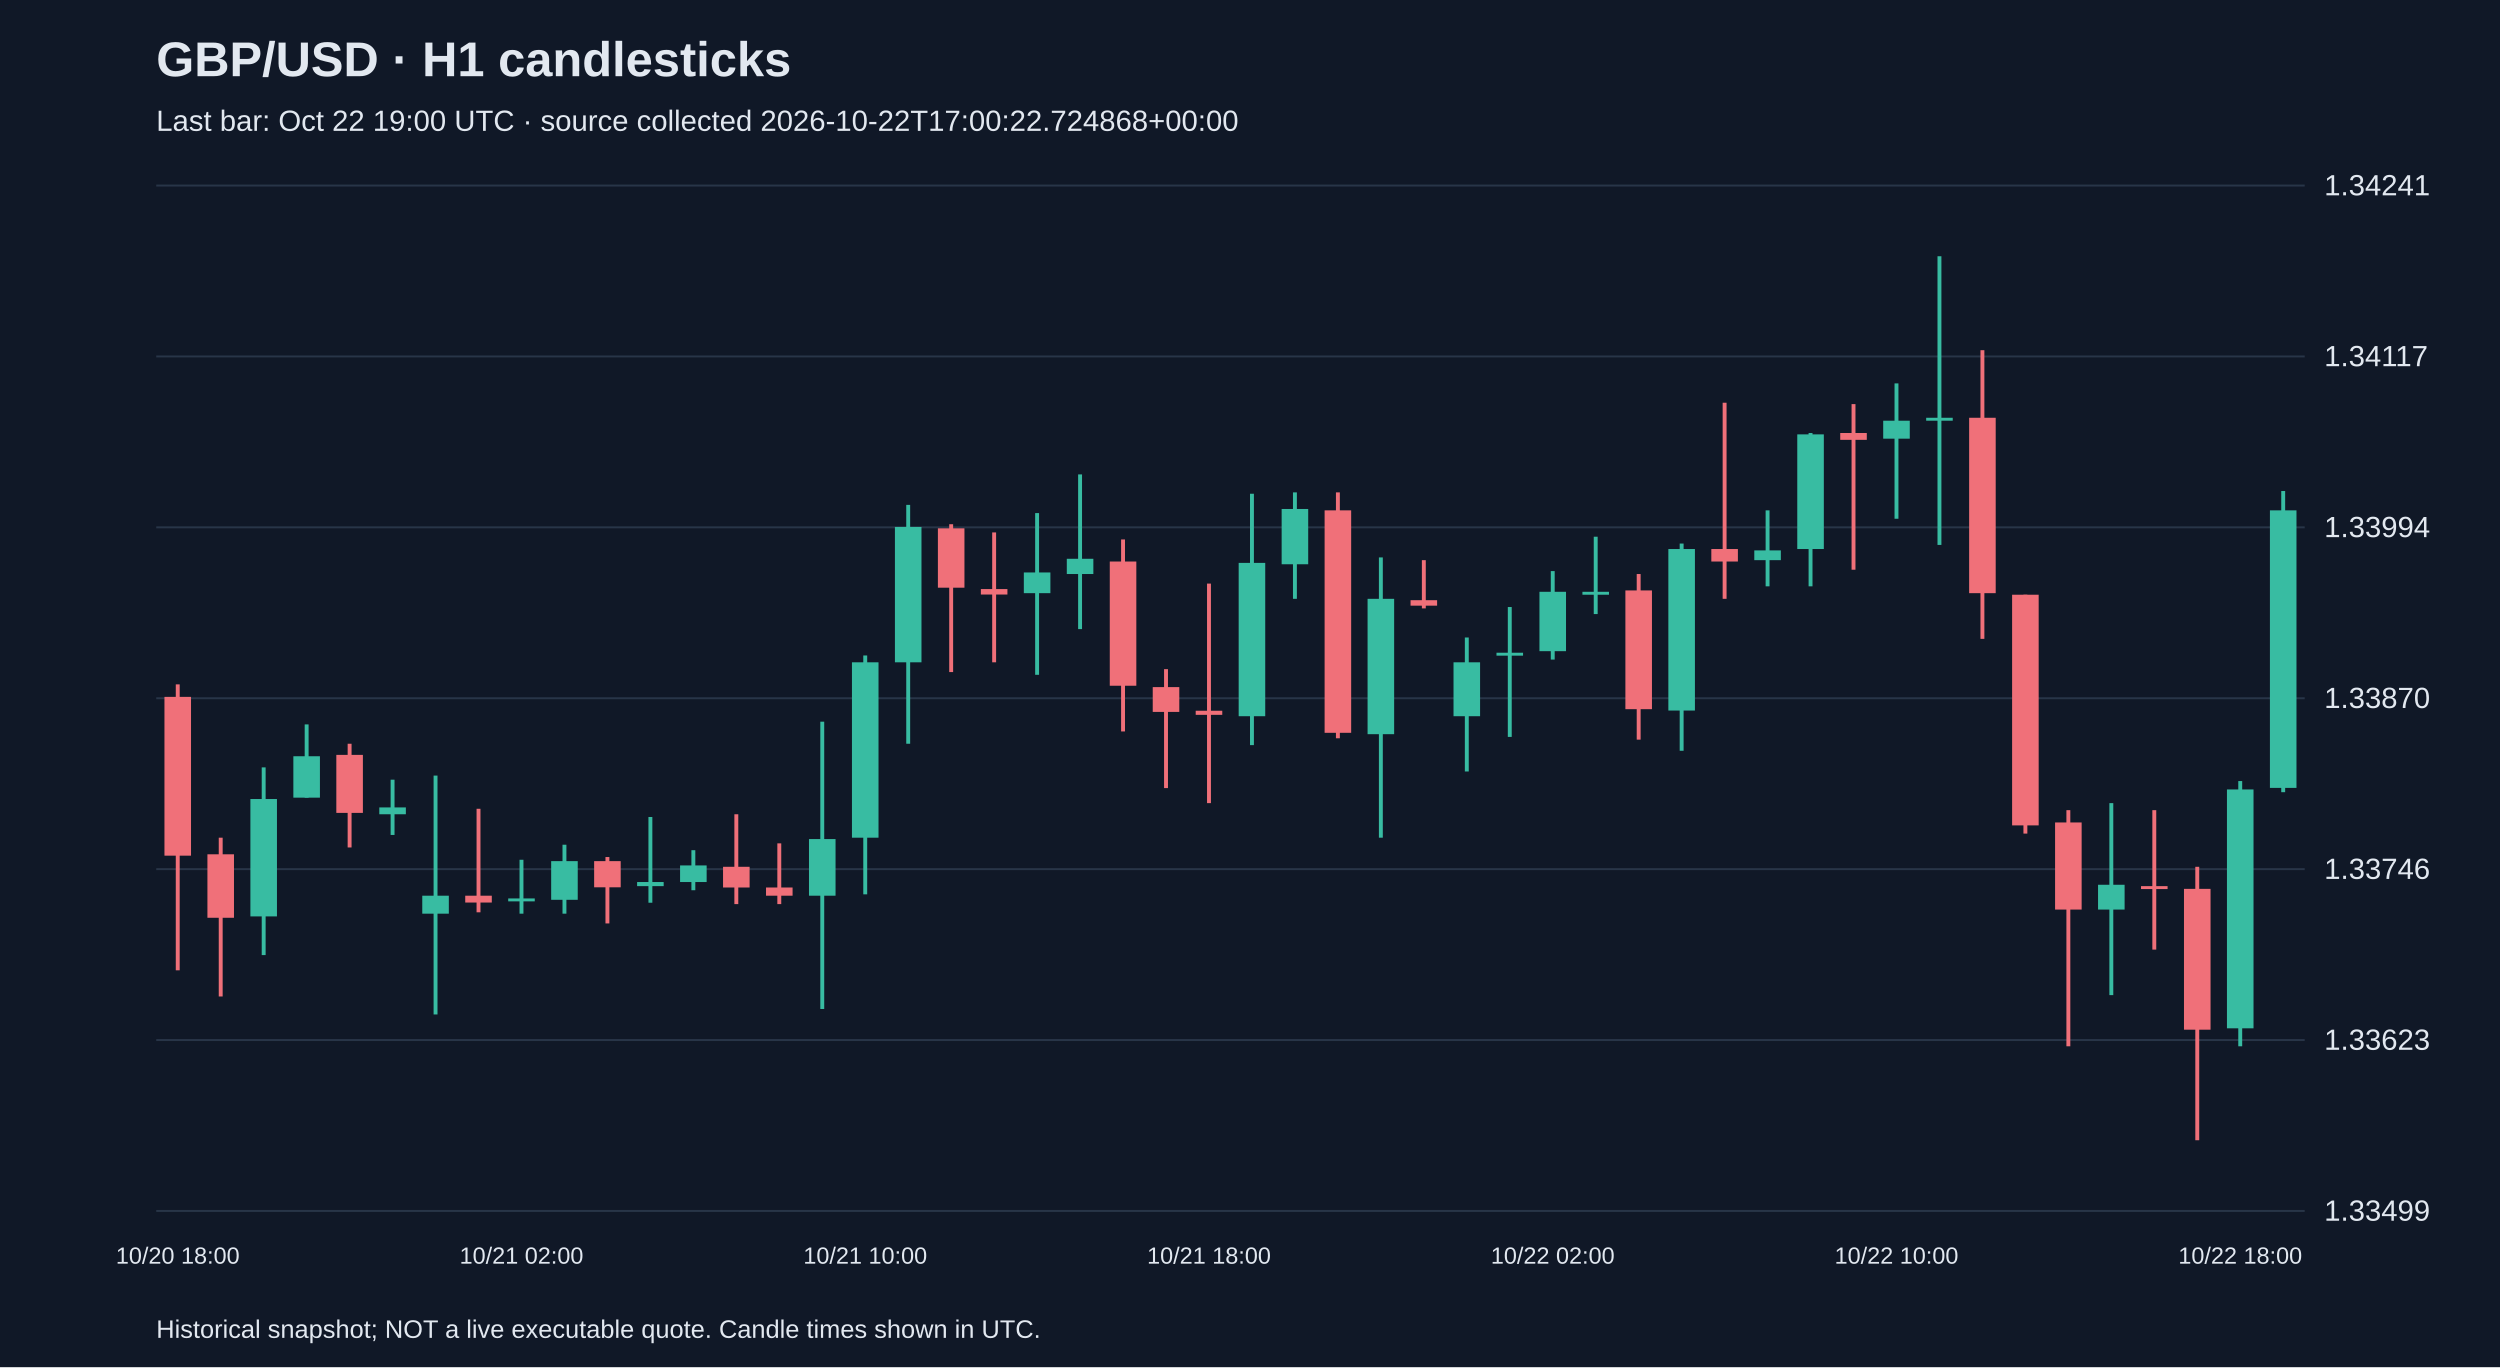
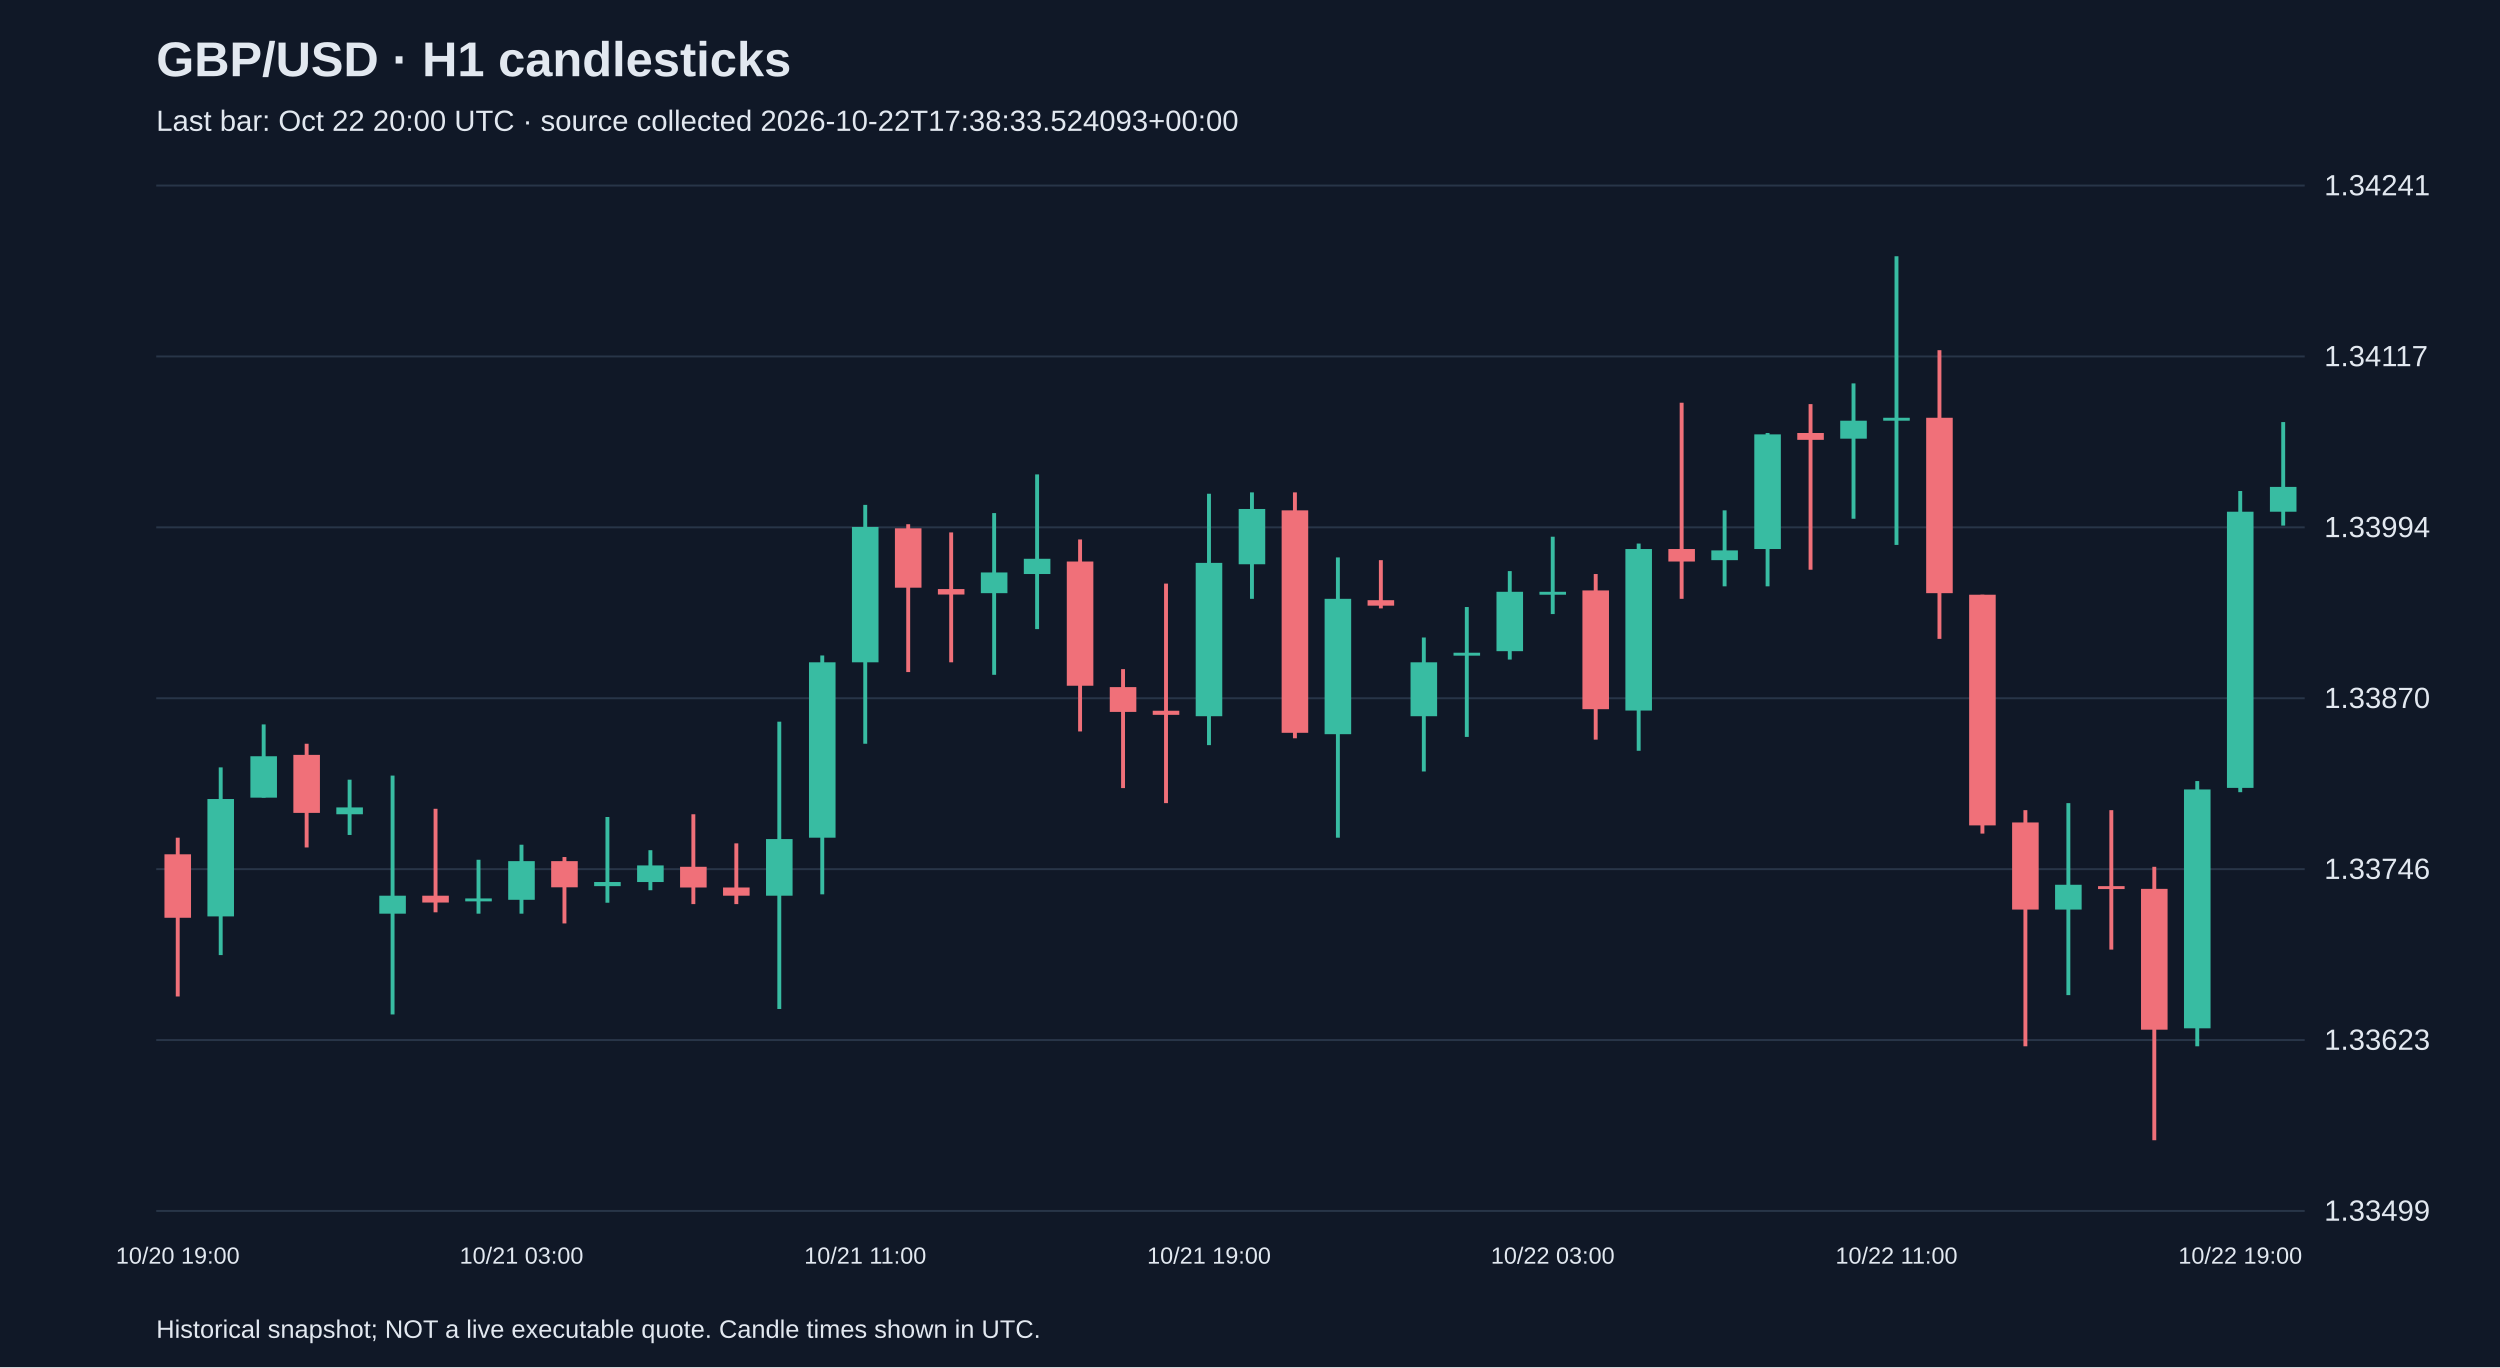
<svg xmlns="http://www.w3.org/2000/svg" viewBox="0 0 1280 700">
  <rect width="100%" height="100%" fill="#101827" />
  <style>text{font-family:Arial,sans-serif;fill:#e2e8f0}</style>
  <text x="80" y="39" font-size="25" font-weight="bold">GBP/USD · H1 candlesticks</text>
-   <text x="80" y="67" font-size="15" fill="#a6b1c5">Last bar: Oct 22 19:00 UTC · source collected 2026-10-22T17:00:22.724868+00:00</text>
+   <text x="80" y="67" font-size="15" fill="#a6b1c5">Last bar: Oct 22 20:00 UTC · source collected 2026-10-22T17:38:33.524093+00:00</text>
  <line x1="80" y1="620.0" x2="1180" y2="620.0" stroke="#283548" />
  <text x="1190" y="625.0" font-size="15">1.33499</text>
  <line x1="80" y1="532.5" x2="1180" y2="532.5" stroke="#283548" />
  <text x="1190" y="537.5" font-size="15">1.33623</text>
  <line x1="80" y1="445.0" x2="1180" y2="445.0" stroke="#283548" />
  <text x="1190" y="450.0" font-size="15">1.33746</text>
  <line x1="80" y1="357.5" x2="1180" y2="357.5" stroke="#283548" />
  <text x="1190" y="362.5" font-size="15">1.33870</text>
  <line x1="80" y1="270.0" x2="1180" y2="270.0" stroke="#283548" />
  <text x="1190" y="275.0" font-size="15">1.33994</text>
  <line x1="80" y1="182.5" x2="1180" y2="182.5" stroke="#283548" />
  <text x="1190" y="187.5" font-size="15">1.34117</text>
  <line x1="80" y1="95.0" x2="1180" y2="95.0" stroke="#283548" />
  <text x="1190" y="100.0" font-size="15">1.34241</text>
-   <line x1="91.0" y1="350.4" x2="91.0" y2="496.8" stroke="#f07079" stroke-width="2" />
-   <rect x="84.2" y="356.8" width="13.6" height="81.3" fill="#f07079" />
-   <text x="91.0" y="647" text-anchor="middle" font-size="12">10/20 18:00</text>
-   <line x1="113.0" y1="428.9" x2="113.0" y2="510.2" stroke="#f07079" stroke-width="2" />
-   <rect x="106.2" y="437.4" width="13.6" height="32.5" fill="#f07079" />
-   <line x1="135.0" y1="392.9" x2="135.0" y2="489.0" stroke="#38bca2" stroke-width="2" />
-   <rect x="128.2" y="409.1" width="13.6" height="60.1" fill="#38bca2" />
-   <line x1="157.0" y1="370.9" x2="157.0" y2="408.4" stroke="#38bca2" stroke-width="2" />
-   <rect x="150.2" y="387.2" width="13.6" height="21.2" fill="#38bca2" />
-   <line x1="179.0" y1="380.8" x2="179.0" y2="433.9" stroke="#f07079" stroke-width="2" />
-   <rect x="172.2" y="386.5" width="13.6" height="29.7" fill="#f07079" />
-   <line x1="201.0" y1="399.2" x2="201.0" y2="427.5" stroke="#38bca2" stroke-width="2" />
-   <rect x="194.2" y="413.4" width="13.6" height="3.5" fill="#38bca2" />
-   <line x1="223.0" y1="397.1" x2="223.0" y2="519.4" stroke="#38bca2" stroke-width="2" />
-   <rect x="216.2" y="458.6" width="13.6" height="9.2" fill="#38bca2" />
-   <line x1="245.0" y1="414.1" x2="245.0" y2="467.1" stroke="#f07079" stroke-width="2" />
-   <rect x="238.2" y="458.6" width="13.6" height="3.5" fill="#f07079" />
-   <line x1="267.0" y1="440.2" x2="267.0" y2="467.8" stroke="#38bca2" stroke-width="2" />
-   <rect x="260.2" y="460.0" width="13.6" height="1.5" fill="#38bca2" />
-   <text x="267.0" y="647" text-anchor="middle" font-size="12">10/21 02:00</text>
-   <line x1="289.0" y1="432.5" x2="289.0" y2="467.8" stroke="#38bca2" stroke-width="2" />
-   <rect x="282.2" y="440.9" width="13.6" height="19.8" fill="#38bca2" />
-   <line x1="311.0" y1="438.8" x2="311.0" y2="472.8" stroke="#f07079" stroke-width="2" />
-   <rect x="304.2" y="440.9" width="13.6" height="13.4" fill="#f07079" />
-   <line x1="333.0" y1="418.3" x2="333.0" y2="462.2" stroke="#38bca2" stroke-width="2" />
-   <rect x="326.2" y="451.6" width="13.6" height="2.1" fill="#38bca2" />
-   <line x1="355.0" y1="435.3" x2="355.0" y2="455.8" stroke="#38bca2" stroke-width="2" />
-   <rect x="348.2" y="443.1" width="13.6" height="8.5" fill="#38bca2" />
-   <line x1="377.0" y1="416.9" x2="377.0" y2="462.9" stroke="#f07079" stroke-width="2" />
-   <rect x="370.2" y="443.8" width="13.6" height="10.6" fill="#f07079" />
-   <line x1="399.0" y1="431.8" x2="399.0" y2="462.9" stroke="#f07079" stroke-width="2" />
-   <rect x="392.2" y="454.4" width="13.6" height="4.2" fill="#f07079" />
-   <line x1="421.0" y1="369.5" x2="421.0" y2="516.6" stroke="#38bca2" stroke-width="2" />
-   <rect x="414.2" y="429.6" width="13.6" height="29.0" fill="#38bca2" />
-   <line x1="443.0" y1="335.6" x2="443.0" y2="457.9" stroke="#38bca2" stroke-width="2" />
-   <rect x="436.2" y="339.1" width="13.6" height="89.8" fill="#38bca2" />
-   <text x="443.0" y="647" text-anchor="middle" font-size="12">10/21 10:00</text>
-   <line x1="465.0" y1="258.5" x2="465.0" y2="380.8" stroke="#38bca2" stroke-width="2" />
-   <rect x="458.2" y="269.8" width="13.6" height="69.3" fill="#38bca2" />
-   <line x1="487.0" y1="268.4" x2="487.0" y2="344.1" stroke="#f07079" stroke-width="2" />
-   <rect x="480.2" y="270.5" width="13.6" height="30.4" fill="#f07079" />
-   <line x1="509.0" y1="272.6" x2="509.0" y2="339.1" stroke="#f07079" stroke-width="2" />
-   <rect x="502.2" y="301.6" width="13.6" height="2.8" fill="#f07079" />
-   <line x1="531.0" y1="262.7" x2="531.0" y2="345.5" stroke="#38bca2" stroke-width="2" />
-   <rect x="524.2" y="293.1" width="13.6" height="10.6" fill="#38bca2" />
-   <line x1="553.0" y1="242.9" x2="553.0" y2="322.1" stroke="#38bca2" stroke-width="2" />
-   <rect x="546.2" y="286.1" width="13.6" height="7.8" fill="#38bca2" />
-   <line x1="575.0" y1="276.2" x2="575.0" y2="374.5" stroke="#f07079" stroke-width="2" />
-   <rect x="568.2" y="287.5" width="13.6" height="63.6" fill="#f07079" />
-   <line x1="597.0" y1="342.6" x2="597.0" y2="403.5" stroke="#f07079" stroke-width="2" />
-   <rect x="590.2" y="351.8" width="13.6" height="12.7" fill="#f07079" />
-   <line x1="619.0" y1="298.8" x2="619.0" y2="411.2" stroke="#f07079" stroke-width="2" />
-   <rect x="612.2" y="363.9" width="13.6" height="2.1" fill="#f07079" />
-   <text x="619.0" y="647" text-anchor="middle" font-size="12">10/21 18:00</text>
-   <line x1="641.0" y1="252.8" x2="641.0" y2="381.5" stroke="#38bca2" stroke-width="2" />
-   <rect x="634.2" y="288.2" width="13.6" height="78.5" fill="#38bca2" />
-   <line x1="663.0" y1="252.1" x2="663.0" y2="306.6" stroke="#38bca2" stroke-width="2" />
-   <rect x="656.2" y="260.6" width="13.6" height="28.3" fill="#38bca2" />
-   <line x1="685.0" y1="252.1" x2="685.0" y2="378.0" stroke="#f07079" stroke-width="2" />
-   <rect x="678.2" y="261.3" width="13.6" height="113.9" fill="#f07079" />
-   <line x1="707.0" y1="285.4" x2="707.0" y2="428.9" stroke="#38bca2" stroke-width="2" />
-   <rect x="700.2" y="306.6" width="13.6" height="69.3" fill="#38bca2" />
-   <line x1="729.0" y1="286.8" x2="729.0" y2="311.5" stroke="#f07079" stroke-width="2" />
-   <rect x="722.2" y="307.3" width="13.6" height="2.8" fill="#f07079" />
-   <line x1="751.0" y1="326.4" x2="751.0" y2="395.0" stroke="#38bca2" stroke-width="2" />
-   <rect x="744.2" y="339.1" width="13.6" height="27.6" fill="#38bca2" />
-   <line x1="773.0" y1="310.8" x2="773.0" y2="377.3" stroke="#38bca2" stroke-width="2" />
-   <rect x="766.2" y="334.2" width="13.6" height="1.5" fill="#38bca2" />
-   <line x1="795.0" y1="292.4" x2="795.0" y2="337.7" stroke="#38bca2" stroke-width="2" />
-   <rect x="788.2" y="303.0" width="13.6" height="30.4" fill="#38bca2" />
-   <text x="795.0" y="647" text-anchor="middle" font-size="12">10/22 02:00</text>
-   <line x1="817.0" y1="274.8" x2="817.0" y2="314.4" stroke="#38bca2" stroke-width="2" />
-   <rect x="810.2" y="303.0" width="13.6" height="1.5" fill="#38bca2" />
-   <line x1="839.0" y1="293.9" x2="839.0" y2="378.7" stroke="#f07079" stroke-width="2" />
-   <rect x="832.2" y="302.3" width="13.6" height="60.8" fill="#f07079" />
-   <line x1="861.0" y1="278.3" x2="861.0" y2="384.4" stroke="#38bca2" stroke-width="2" />
-   <rect x="854.2" y="281.1" width="13.6" height="82.7" fill="#38bca2" />
-   <line x1="883.0" y1="206.2" x2="883.0" y2="306.6" stroke="#f07079" stroke-width="2" />
-   <rect x="876.2" y="281.1" width="13.6" height="6.4" fill="#f07079" />
-   <line x1="905.0" y1="261.3" x2="905.0" y2="300.2" stroke="#38bca2" stroke-width="2" />
-   <rect x="898.2" y="281.8" width="13.6" height="5.0" fill="#38bca2" />
-   <line x1="927.0" y1="221.7" x2="927.0" y2="300.2" stroke="#38bca2" stroke-width="2" />
-   <rect x="920.2" y="222.4" width="13.6" height="58.7" fill="#38bca2" />
-   <line x1="949.0" y1="206.9" x2="949.0" y2="291.7" stroke="#f07079" stroke-width="2" />
-   <rect x="942.2" y="221.7" width="13.6" height="3.5" fill="#f07079" />
-   <line x1="971.0" y1="196.3" x2="971.0" y2="265.6" stroke="#38bca2" stroke-width="2" />
-   <rect x="964.2" y="215.4" width="13.6" height="9.2" fill="#38bca2" />
-   <text x="971.0" y="647" text-anchor="middle" font-size="12">10/22 10:00</text>
-   <line x1="993.0" y1="131.2" x2="993.0" y2="279.0" stroke="#38bca2" stroke-width="2" />
-   <rect x="986.2" y="213.9" width="13.6" height="1.5" fill="#38bca2" />
-   <line x1="1015.0" y1="179.3" x2="1015.0" y2="327.1" stroke="#f07079" stroke-width="2" />
-   <rect x="1008.2" y="213.9" width="13.6" height="89.8" fill="#f07079" />
-   <line x1="1037.0" y1="304.5" x2="1037.0" y2="426.8" stroke="#f07079" stroke-width="2" />
-   <rect x="1030.2" y="304.5" width="13.6" height="118.1" fill="#f07079" />
-   <line x1="1059.0" y1="414.8" x2="1059.0" y2="535.7" stroke="#f07079" stroke-width="2" />
-   <rect x="1052.2" y="421.1" width="13.6" height="44.6" fill="#f07079" />
-   <line x1="1081.0" y1="411.2" x2="1081.0" y2="509.5" stroke="#38bca2" stroke-width="2" />
-   <rect x="1074.2" y="453.0" width="13.6" height="12.7" fill="#38bca2" />
-   <line x1="1103.0" y1="414.8" x2="1103.0" y2="486.2" stroke="#f07079" stroke-width="2" />
-   <rect x="1096.2" y="453.7" width="13.6" height="1.5" fill="#f07079" />
-   <line x1="1125.0" y1="443.8" x2="1125.0" y2="583.8" stroke="#f07079" stroke-width="2" />
-   <rect x="1118.2" y="455.1" width="13.6" height="72.1" fill="#f07079" />
-   <line x1="1147.0" y1="399.9" x2="1147.0" y2="535.7" stroke="#38bca2" stroke-width="2" />
-   <rect x="1140.2" y="404.2" width="13.6" height="122.3" fill="#38bca2" />
-   <text x="1147.0" y="647" text-anchor="middle" font-size="12">10/22 18:00</text>
-   <line x1="1169.0" y1="251.4" x2="1169.0" y2="405.6" stroke="#38bca2" stroke-width="2" />
-   <rect x="1162.2" y="261.3" width="13.6" height="142.1" fill="#38bca2" />
+   <line x1="91.0" y1="428.9" x2="91.0" y2="510.2" stroke="#f07079" stroke-width="2" />
+   <rect x="84.2" y="437.4" width="13.6" height="32.5" fill="#f07079" />
+   <text x="91.0" y="647" text-anchor="middle" font-size="12">10/20 19:00</text>
+   <line x1="113.0" y1="392.9" x2="113.0" y2="489.0" stroke="#38bca2" stroke-width="2" />
+   <rect x="106.2" y="409.1" width="13.6" height="60.1" fill="#38bca2" />
+   <line x1="135.0" y1="370.9" x2="135.0" y2="408.4" stroke="#38bca2" stroke-width="2" />
+   <rect x="128.2" y="387.2" width="13.6" height="21.2" fill="#38bca2" />
+   <line x1="157.0" y1="380.8" x2="157.0" y2="433.9" stroke="#f07079" stroke-width="2" />
+   <rect x="150.2" y="386.5" width="13.6" height="29.7" fill="#f07079" />
+   <line x1="179.0" y1="399.2" x2="179.0" y2="427.5" stroke="#38bca2" stroke-width="2" />
+   <rect x="172.2" y="413.4" width="13.6" height="3.5" fill="#38bca2" />
+   <line x1="201.0" y1="397.1" x2="201.0" y2="519.4" stroke="#38bca2" stroke-width="2" />
+   <rect x="194.2" y="458.6" width="13.6" height="9.2" fill="#38bca2" />
+   <line x1="223.0" y1="414.1" x2="223.0" y2="467.1" stroke="#f07079" stroke-width="2" />
+   <rect x="216.2" y="458.6" width="13.6" height="3.5" fill="#f07079" />
+   <line x1="245.0" y1="440.2" x2="245.0" y2="467.8" stroke="#38bca2" stroke-width="2" />
+   <rect x="238.2" y="460.0" width="13.6" height="1.5" fill="#38bca2" />
+   <line x1="267.0" y1="432.5" x2="267.0" y2="467.8" stroke="#38bca2" stroke-width="2" />
+   <rect x="260.2" y="440.9" width="13.6" height="19.8" fill="#38bca2" />
+   <text x="267.0" y="647" text-anchor="middle" font-size="12">10/21 03:00</text>
+   <line x1="289.0" y1="438.8" x2="289.0" y2="472.8" stroke="#f07079" stroke-width="2" />
+   <rect x="282.2" y="440.9" width="13.6" height="13.4" fill="#f07079" />
+   <line x1="311.0" y1="418.3" x2="311.0" y2="462.2" stroke="#38bca2" stroke-width="2" />
+   <rect x="304.2" y="451.6" width="13.6" height="2.1" fill="#38bca2" />
+   <line x1="333.0" y1="435.3" x2="333.0" y2="455.8" stroke="#38bca2" stroke-width="2" />
+   <rect x="326.2" y="443.1" width="13.6" height="8.5" fill="#38bca2" />
+   <line x1="355.0" y1="416.9" x2="355.0" y2="462.9" stroke="#f07079" stroke-width="2" />
+   <rect x="348.2" y="443.8" width="13.6" height="10.6" fill="#f07079" />
+   <line x1="377.0" y1="431.8" x2="377.0" y2="462.9" stroke="#f07079" stroke-width="2" />
+   <rect x="370.2" y="454.4" width="13.6" height="4.2" fill="#f07079" />
+   <line x1="399.0" y1="369.5" x2="399.0" y2="516.6" stroke="#38bca2" stroke-width="2" />
+   <rect x="392.2" y="429.6" width="13.6" height="29.0" fill="#38bca2" />
+   <line x1="421.0" y1="335.6" x2="421.0" y2="457.9" stroke="#38bca2" stroke-width="2" />
+   <rect x="414.2" y="339.1" width="13.6" height="89.8" fill="#38bca2" />
+   <line x1="443.0" y1="258.5" x2="443.0" y2="380.8" stroke="#38bca2" stroke-width="2" />
+   <rect x="436.2" y="269.8" width="13.6" height="69.3" fill="#38bca2" />
+   <text x="443.0" y="647" text-anchor="middle" font-size="12">10/21 11:00</text>
+   <line x1="465.0" y1="268.4" x2="465.0" y2="344.1" stroke="#f07079" stroke-width="2" />
+   <rect x="458.2" y="270.5" width="13.6" height="30.4" fill="#f07079" />
+   <line x1="487.0" y1="272.6" x2="487.0" y2="339.1" stroke="#f07079" stroke-width="2" />
+   <rect x="480.2" y="301.6" width="13.6" height="2.8" fill="#f07079" />
+   <line x1="509.0" y1="262.7" x2="509.0" y2="345.5" stroke="#38bca2" stroke-width="2" />
+   <rect x="502.2" y="293.1" width="13.6" height="10.6" fill="#38bca2" />
+   <line x1="531.0" y1="242.9" x2="531.0" y2="322.1" stroke="#38bca2" stroke-width="2" />
+   <rect x="524.2" y="286.1" width="13.6" height="7.8" fill="#38bca2" />
+   <line x1="553.0" y1="276.2" x2="553.0" y2="374.5" stroke="#f07079" stroke-width="2" />
+   <rect x="546.2" y="287.5" width="13.6" height="63.6" fill="#f07079" />
+   <line x1="575.0" y1="342.6" x2="575.0" y2="403.5" stroke="#f07079" stroke-width="2" />
+   <rect x="568.2" y="351.8" width="13.6" height="12.7" fill="#f07079" />
+   <line x1="597.0" y1="298.8" x2="597.0" y2="411.2" stroke="#f07079" stroke-width="2" />
+   <rect x="590.2" y="363.9" width="13.6" height="2.1" fill="#f07079" />
+   <line x1="619.0" y1="252.8" x2="619.0" y2="381.5" stroke="#38bca2" stroke-width="2" />
+   <rect x="612.2" y="288.2" width="13.6" height="78.5" fill="#38bca2" />
+   <text x="619.0" y="647" text-anchor="middle" font-size="12">10/21 19:00</text>
+   <line x1="641.0" y1="252.1" x2="641.0" y2="306.6" stroke="#38bca2" stroke-width="2" />
+   <rect x="634.2" y="260.6" width="13.6" height="28.3" fill="#38bca2" />
+   <line x1="663.0" y1="252.1" x2="663.0" y2="378.0" stroke="#f07079" stroke-width="2" />
+   <rect x="656.2" y="261.3" width="13.6" height="113.9" fill="#f07079" />
+   <line x1="685.0" y1="285.4" x2="685.0" y2="428.9" stroke="#38bca2" stroke-width="2" />
+   <rect x="678.2" y="306.6" width="13.6" height="69.3" fill="#38bca2" />
+   <line x1="707.0" y1="286.8" x2="707.0" y2="311.5" stroke="#f07079" stroke-width="2" />
+   <rect x="700.2" y="307.3" width="13.6" height="2.8" fill="#f07079" />
+   <line x1="729.0" y1="326.4" x2="729.0" y2="395.0" stroke="#38bca2" stroke-width="2" />
+   <rect x="722.2" y="339.1" width="13.6" height="27.6" fill="#38bca2" />
+   <line x1="751.0" y1="310.8" x2="751.0" y2="377.3" stroke="#38bca2" stroke-width="2" />
+   <rect x="744.2" y="334.2" width="13.6" height="1.5" fill="#38bca2" />
+   <line x1="773.0" y1="292.4" x2="773.0" y2="337.7" stroke="#38bca2" stroke-width="2" />
+   <rect x="766.2" y="303.0" width="13.6" height="30.4" fill="#38bca2" />
+   <line x1="795.0" y1="274.8" x2="795.0" y2="314.4" stroke="#38bca2" stroke-width="2" />
+   <rect x="788.2" y="303.0" width="13.6" height="1.5" fill="#38bca2" />
+   <text x="795.0" y="647" text-anchor="middle" font-size="12">10/22 03:00</text>
+   <line x1="817.0" y1="293.9" x2="817.0" y2="378.7" stroke="#f07079" stroke-width="2" />
+   <rect x="810.2" y="302.3" width="13.6" height="60.8" fill="#f07079" />
+   <line x1="839.0" y1="278.3" x2="839.0" y2="384.4" stroke="#38bca2" stroke-width="2" />
+   <rect x="832.2" y="281.1" width="13.6" height="82.7" fill="#38bca2" />
+   <line x1="861.0" y1="206.2" x2="861.0" y2="306.6" stroke="#f07079" stroke-width="2" />
+   <rect x="854.2" y="281.1" width="13.6" height="6.4" fill="#f07079" />
+   <line x1="883.0" y1="261.3" x2="883.0" y2="300.2" stroke="#38bca2" stroke-width="2" />
+   <rect x="876.2" y="281.8" width="13.6" height="5.0" fill="#38bca2" />
+   <line x1="905.0" y1="221.7" x2="905.0" y2="300.2" stroke="#38bca2" stroke-width="2" />
+   <rect x="898.2" y="222.4" width="13.6" height="58.7" fill="#38bca2" />
+   <line x1="927.0" y1="206.9" x2="927.0" y2="291.7" stroke="#f07079" stroke-width="2" />
+   <rect x="920.2" y="221.7" width="13.6" height="3.5" fill="#f07079" />
+   <line x1="949.0" y1="196.3" x2="949.0" y2="265.6" stroke="#38bca2" stroke-width="2" />
+   <rect x="942.2" y="215.4" width="13.6" height="9.2" fill="#38bca2" />
+   <line x1="971.0" y1="131.2" x2="971.0" y2="279.0" stroke="#38bca2" stroke-width="2" />
+   <rect x="964.2" y="213.9" width="13.6" height="1.5" fill="#38bca2" />
+   <text x="971.0" y="647" text-anchor="middle" font-size="12">10/22 11:00</text>
+   <line x1="993.0" y1="179.3" x2="993.0" y2="327.1" stroke="#f07079" stroke-width="2" />
+   <rect x="986.2" y="213.9" width="13.6" height="89.8" fill="#f07079" />
+   <line x1="1015.0" y1="304.5" x2="1015.0" y2="426.8" stroke="#f07079" stroke-width="2" />
+   <rect x="1008.2" y="304.5" width="13.6" height="118.1" fill="#f07079" />
+   <line x1="1037.0" y1="414.8" x2="1037.0" y2="535.7" stroke="#f07079" stroke-width="2" />
+   <rect x="1030.2" y="421.1" width="13.6" height="44.6" fill="#f07079" />
+   <line x1="1059.0" y1="411.2" x2="1059.0" y2="509.5" stroke="#38bca2" stroke-width="2" />
+   <rect x="1052.2" y="453.0" width="13.6" height="12.7" fill="#38bca2" />
+   <line x1="1081.0" y1="414.8" x2="1081.0" y2="486.2" stroke="#f07079" stroke-width="2" />
+   <rect x="1074.2" y="453.7" width="13.6" height="1.5" fill="#f07079" />
+   <line x1="1103.0" y1="443.8" x2="1103.0" y2="583.8" stroke="#f07079" stroke-width="2" />
+   <rect x="1096.2" y="455.1" width="13.6" height="72.1" fill="#f07079" />
+   <line x1="1125.0" y1="399.9" x2="1125.0" y2="535.7" stroke="#38bca2" stroke-width="2" />
+   <rect x="1118.2" y="404.2" width="13.6" height="122.3" fill="#38bca2" />
+   <line x1="1147.0" y1="251.4" x2="1147.0" y2="405.6" stroke="#38bca2" stroke-width="2" />
+   <rect x="1140.2" y="262.0" width="13.6" height="141.4" fill="#38bca2" />
+   <text x="1147.0" y="647" text-anchor="middle" font-size="12">10/22 19:00</text>
+   <line x1="1169.0" y1="216.1" x2="1169.0" y2="269.1" stroke="#38bca2" stroke-width="2" />
+   <rect x="1162.2" y="249.3" width="13.6" height="12.7" fill="#38bca2" />
  <text x="80" y="685" font-size="13">Historical snapshot; NOT a live executable quote. Candle times shown in UTC.</text>
</svg>
